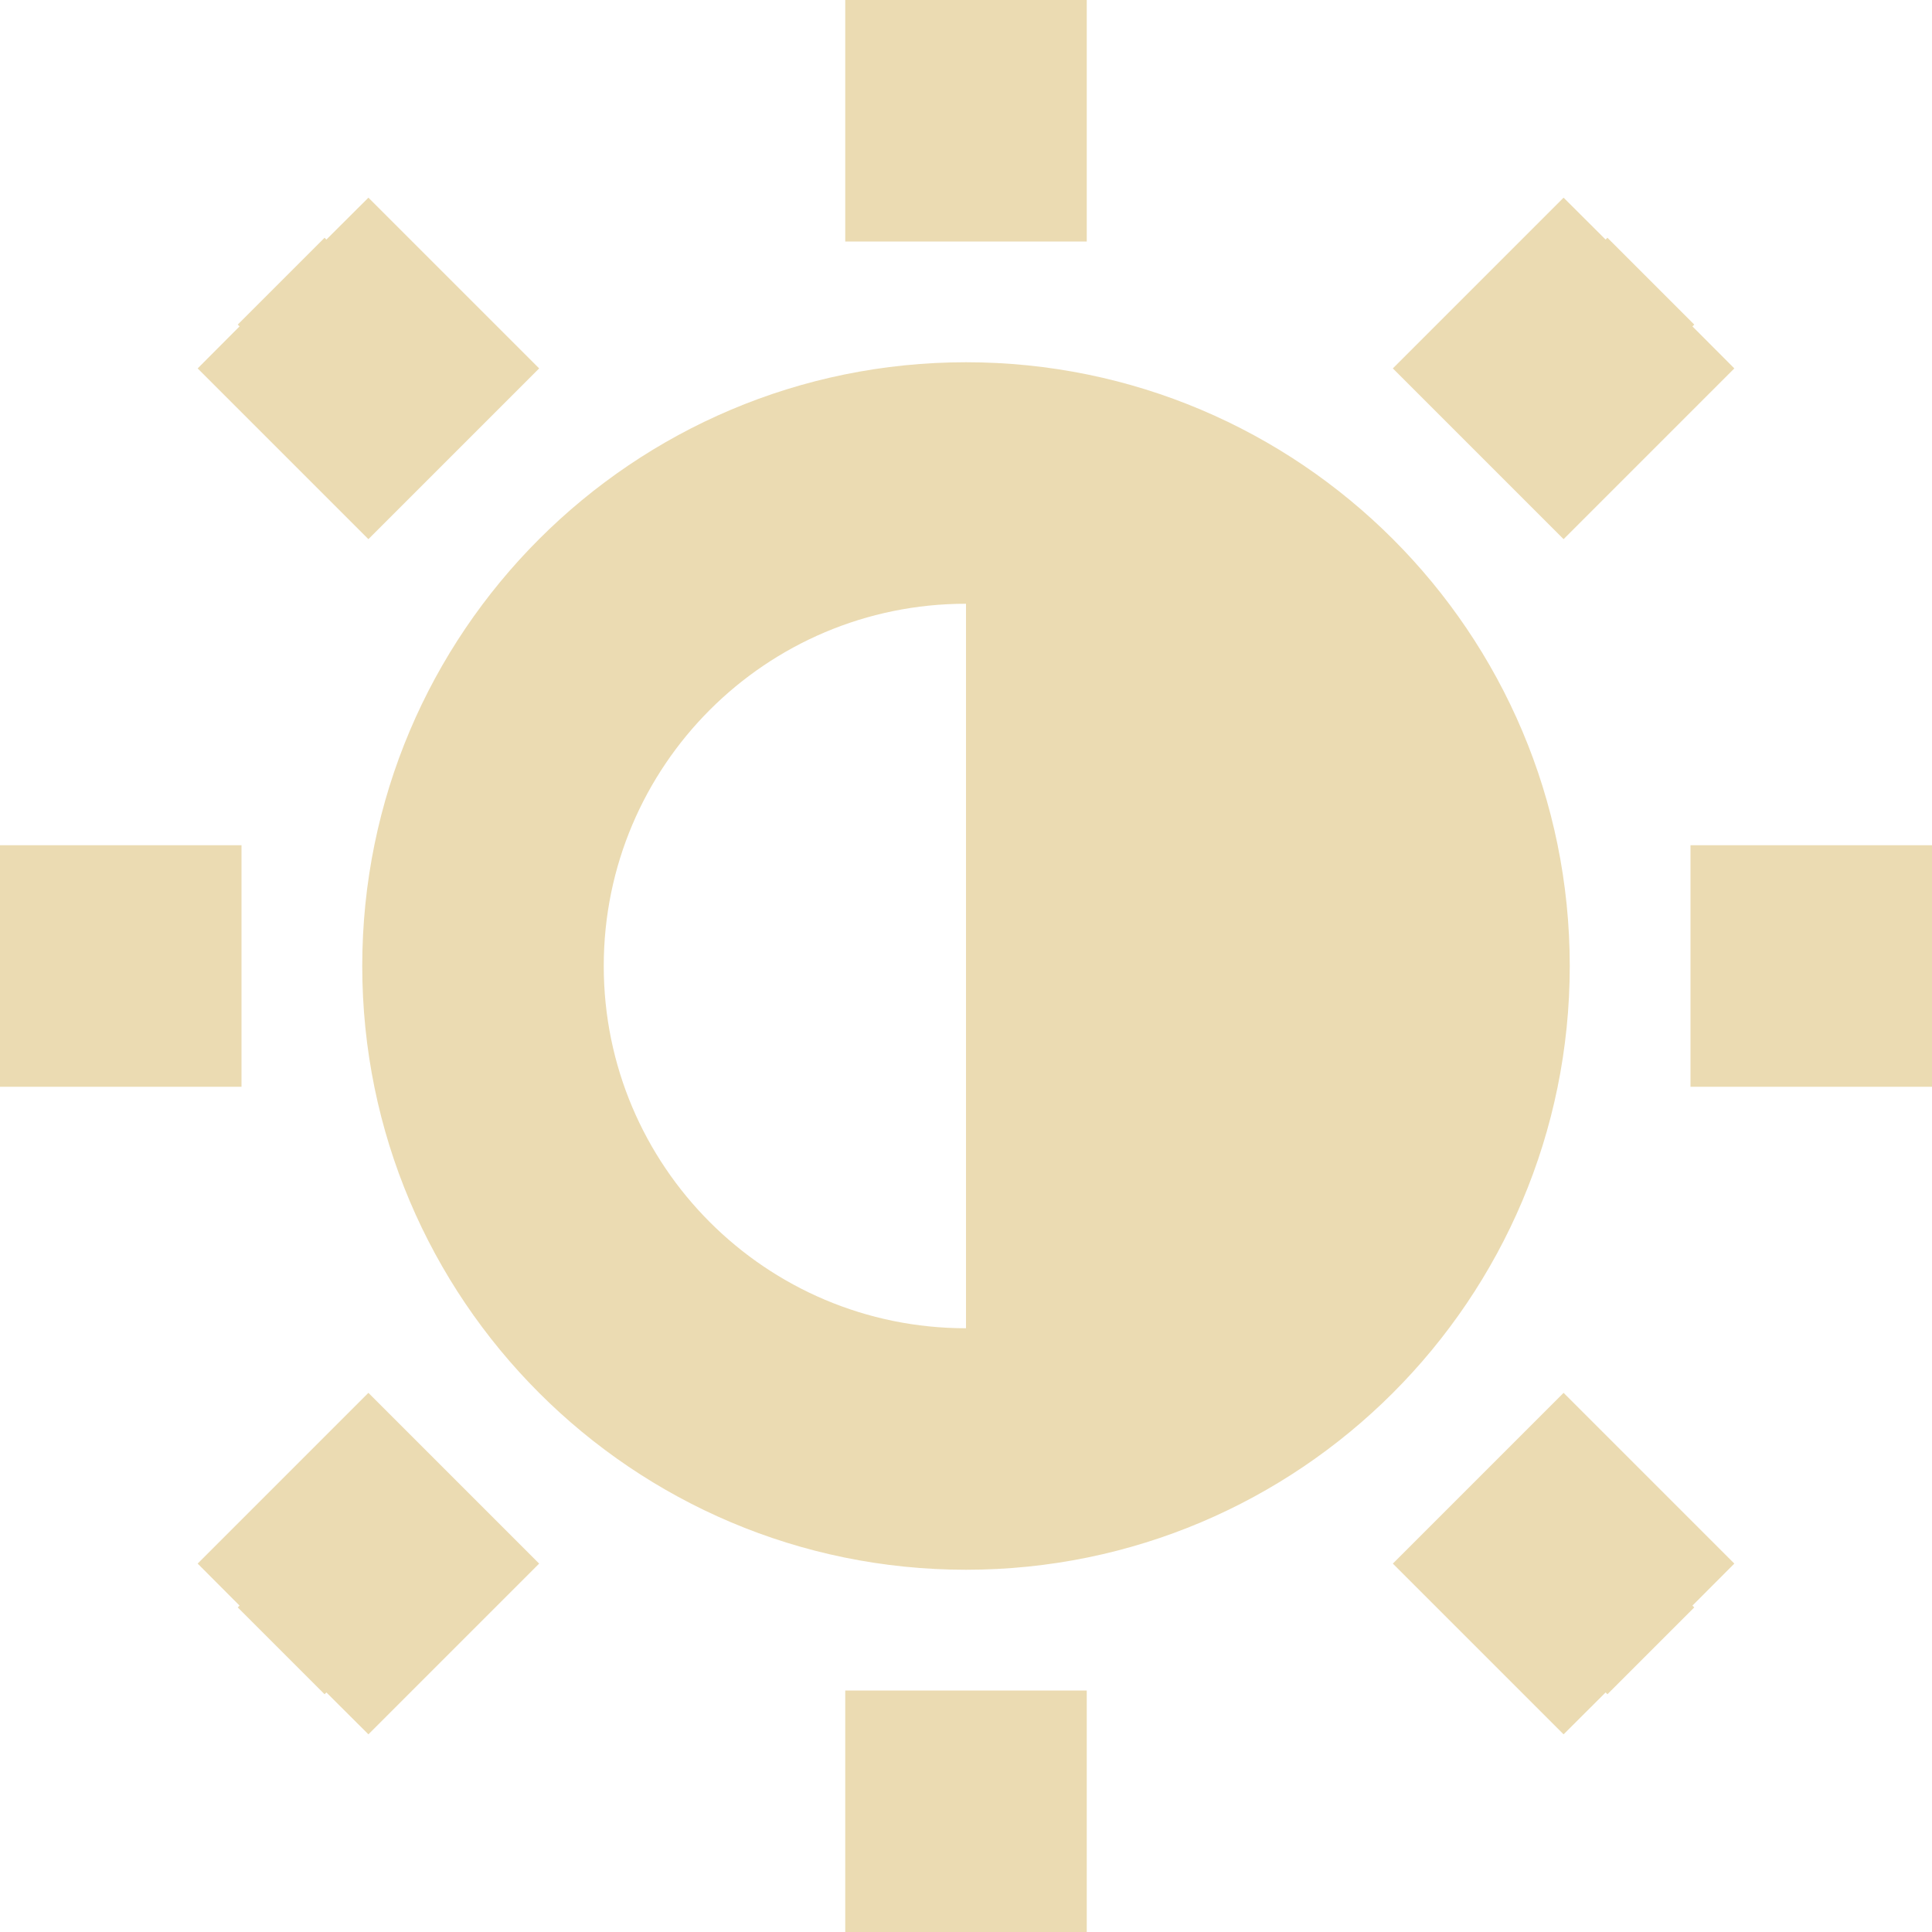
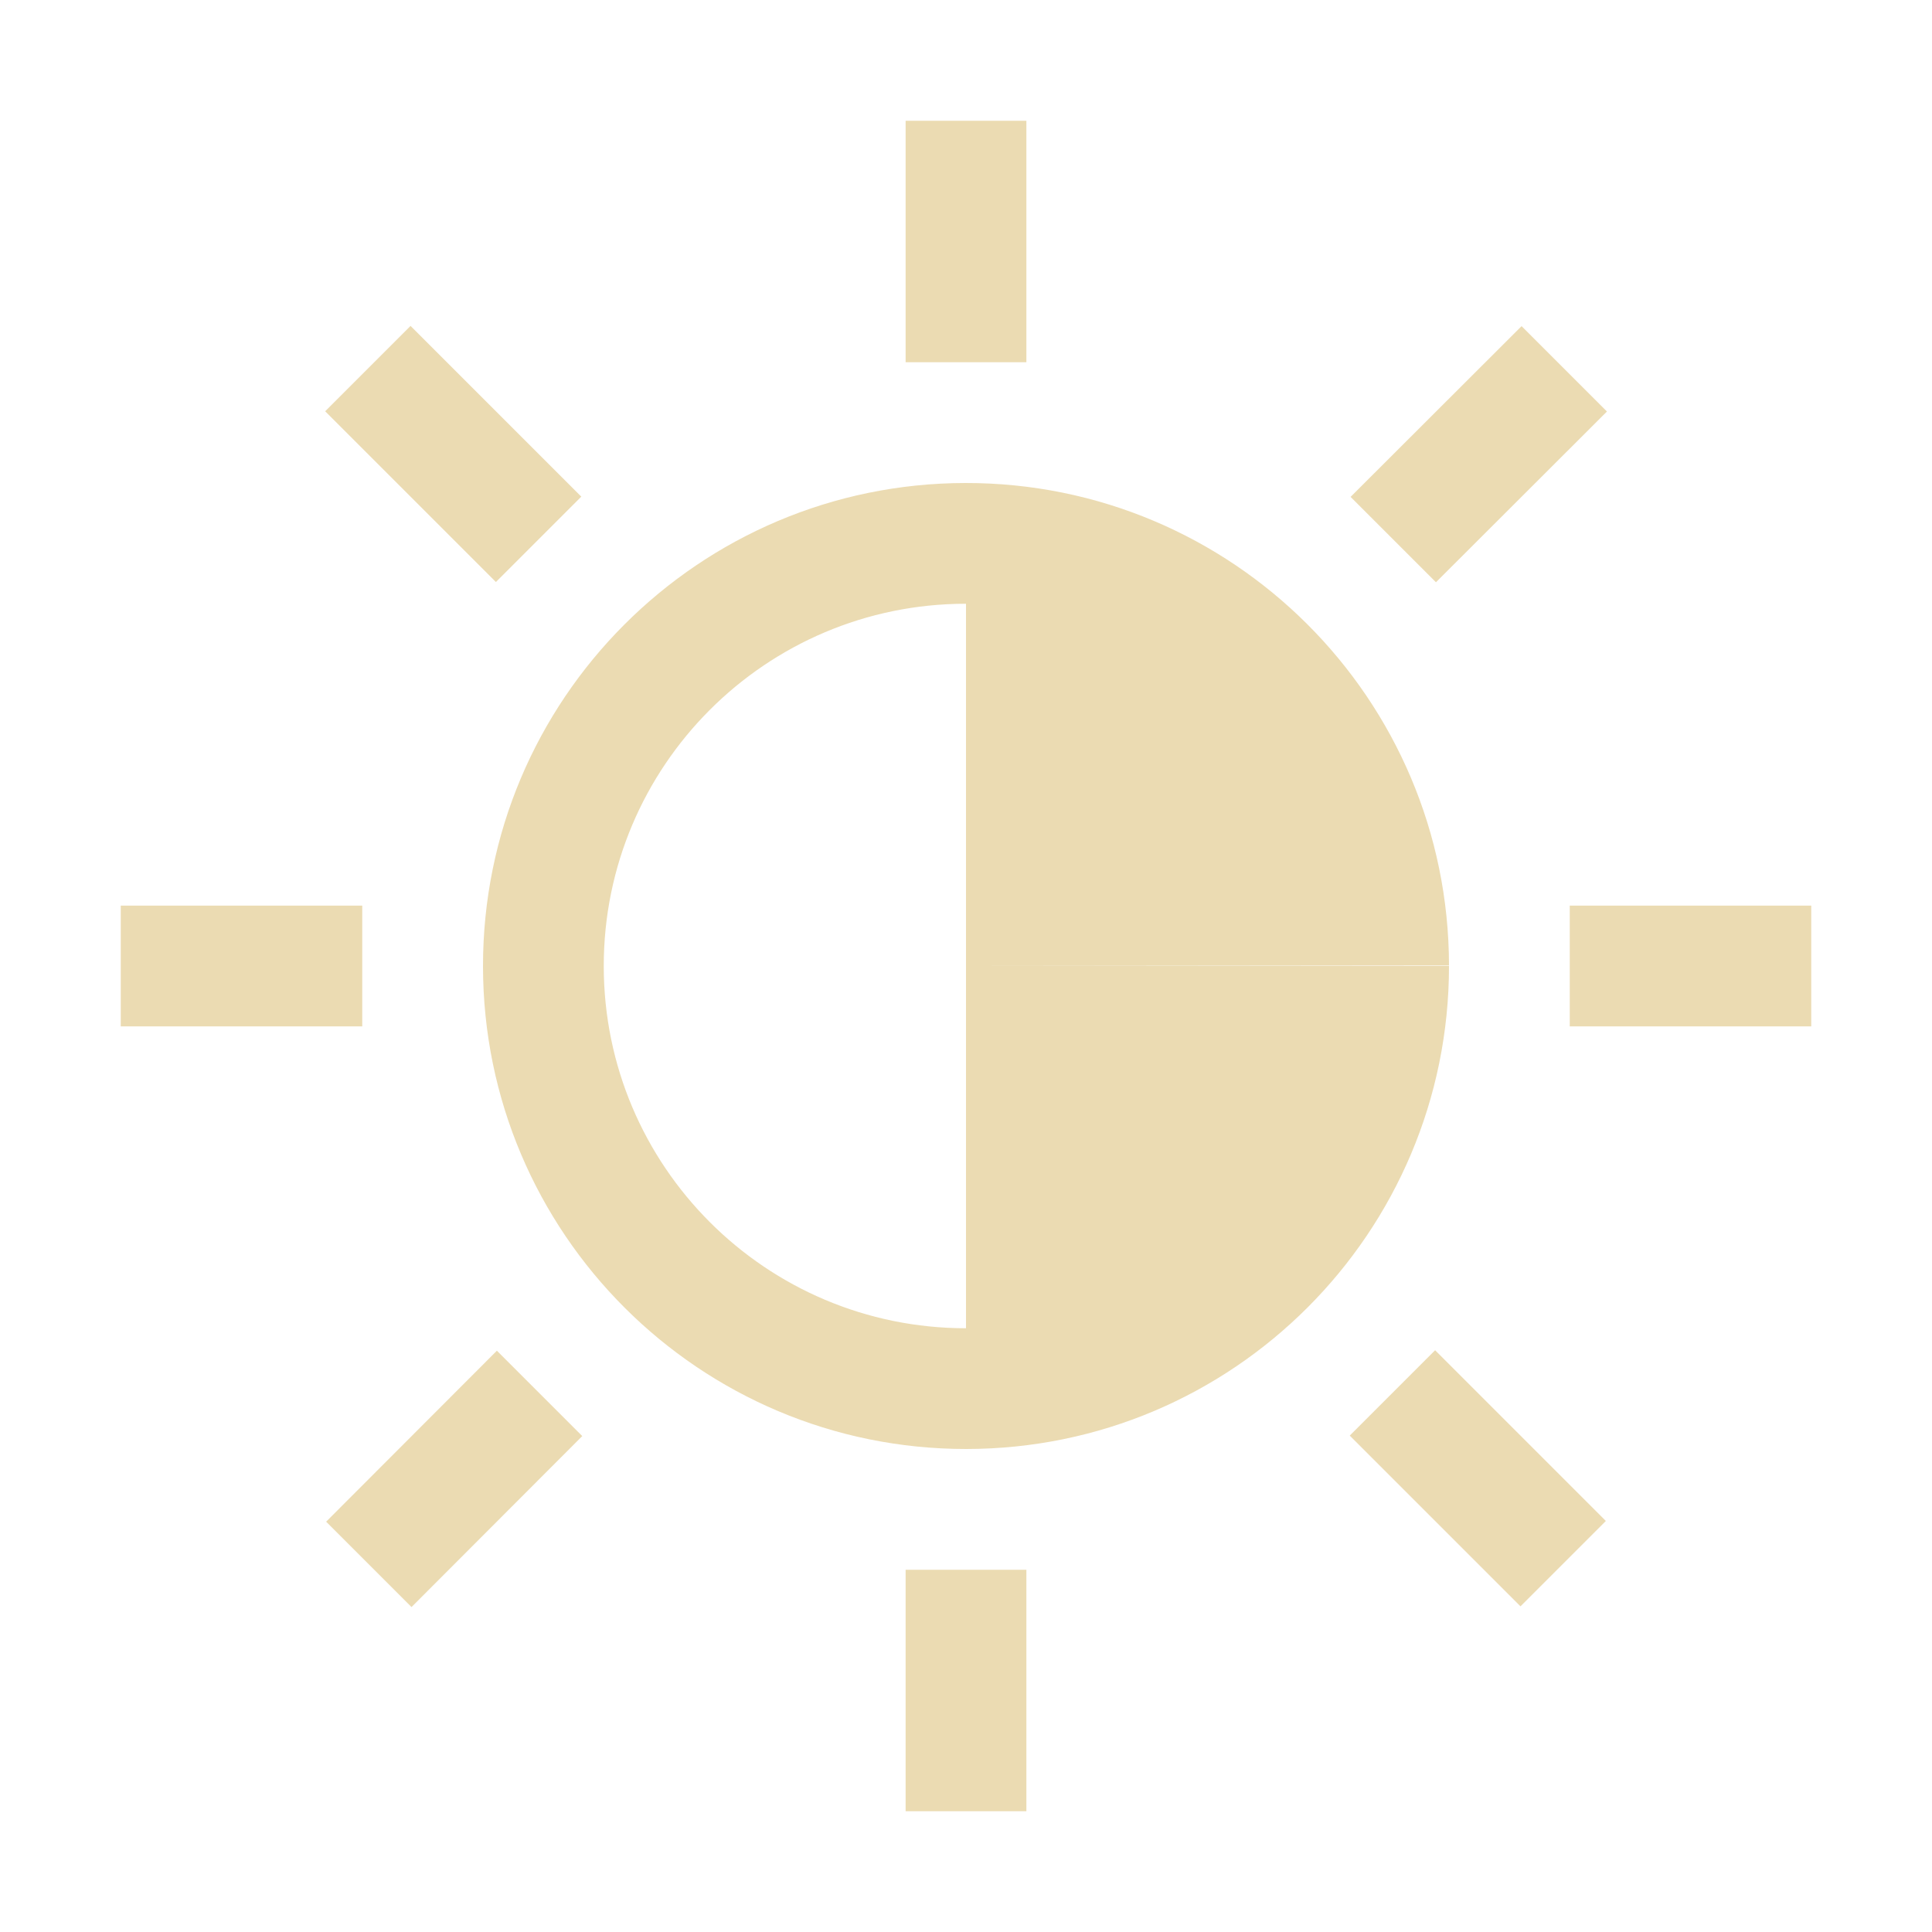
<svg xmlns="http://www.w3.org/2000/svg" width="16" height="16" version="1.1" viewBox="0 0 16 16">
  <defs>
-     <style id="current-color-scheme" type="text/css">
-    .ColorScheme-Text { color:#ebdbb2; } .ColorScheme-Highlight { color:#458588; }
-   </style>
+     <style type="text/css">.ColorScheme-Text { color:#ebdbb2; } .ColorScheme-Highlight { color:#458588; }</style>
  </defs>
-   <path style="fill:currentColor" class="ColorScheme-Text" d="M 7 0 L 7 2 L 9 2 L 9 0 L 8.5 0 L 7.5 0 L 7 0 z M 3.051 1.637 L 2.703 1.984 L 2.688 1.969 L 1.969 2.688 L 1.984 2.703 L 1.637 3.051 L 3.051 4.465 L 4.465 3.051 L 3.051 1.637 z M 12.949 1.637 L 11.535 3.051 L 12.949 4.465 L 14.363 3.051 L 14.016 2.703 L 14.031 2.688 L 13.312 1.969 L 13.297 1.984 L 12.949 1.637 z M 8 3 C 5.239 3 3 5.239 3 8 C 3 10.761 5.239 13 8 13 C 10.761 13 13 10.761 13 8 C 13 5.239 10.761 3 8 3 z M 8 5 L 8 11 A 3 3 0 0 1 5 8 A 3 3 0 0 1 8 5 z M 0 7 L 0 7.5 L 0 8.5 L 0 9 L 2 9 L 2 7 L 0 7 z M 14 7 L 14 9 L 16 9 L 16 8.5 L 16 7.5 L 16 7 L 14 7 z M 3.051 11.535 L 1.637 12.949 L 1.984 13.297 L 1.969 13.312 L 2.688 14.031 L 2.703 14.016 L 3.051 14.363 L 4.465 12.949 L 3.051 11.535 z M 12.949 11.535 L 11.535 12.949 L 12.949 14.363 L 13.297 14.016 L 13.312 14.031 L 14.031 13.312 L 14.016 13.297 L 14.363 12.949 L 12.949 11.535 z M 7 14 L 7 16 L 7.5 16 L 8.5 16 L 9 16 L 9 14 L 7 14 z" />
+   <path class="ColorScheme-Text" d="m7.5 1v2h1v-2h-1zm-4.1 1.699-0.707 0.707 1.414 1.414 0.707-0.707-1.414-1.414zm9.201 0.002-1.416 1.414 0.707 0.707 1.416-1.414-0.707-0.707zm-4.605 1.299a4 4 0 0 0-3.996 4.002 4 4 0 0 0 4.002 3.998 4 4 0 0 0 3.998-4h-4v3a3 3 0 0 1-3-2.998 3 3 0 0 1 2.998-3.002 3 3 0 0 0 0.002 0v3l4-0.004a4 4 0 0 0-4.004-3.996zm-6.996 3.5v1h2v-1h-2zm12 0v1h2v-1h-2zm-1.115 3.682-0.707 0.707 1.414 1.414 0.707-0.707-1.414-1.414zm-7.77 0.004-1.414 1.416 0.707 0.707 1.414-1.416-0.707-0.707zm3.385 1.814v2h1v-2h-1z" fill="currentColor" />
</svg>
